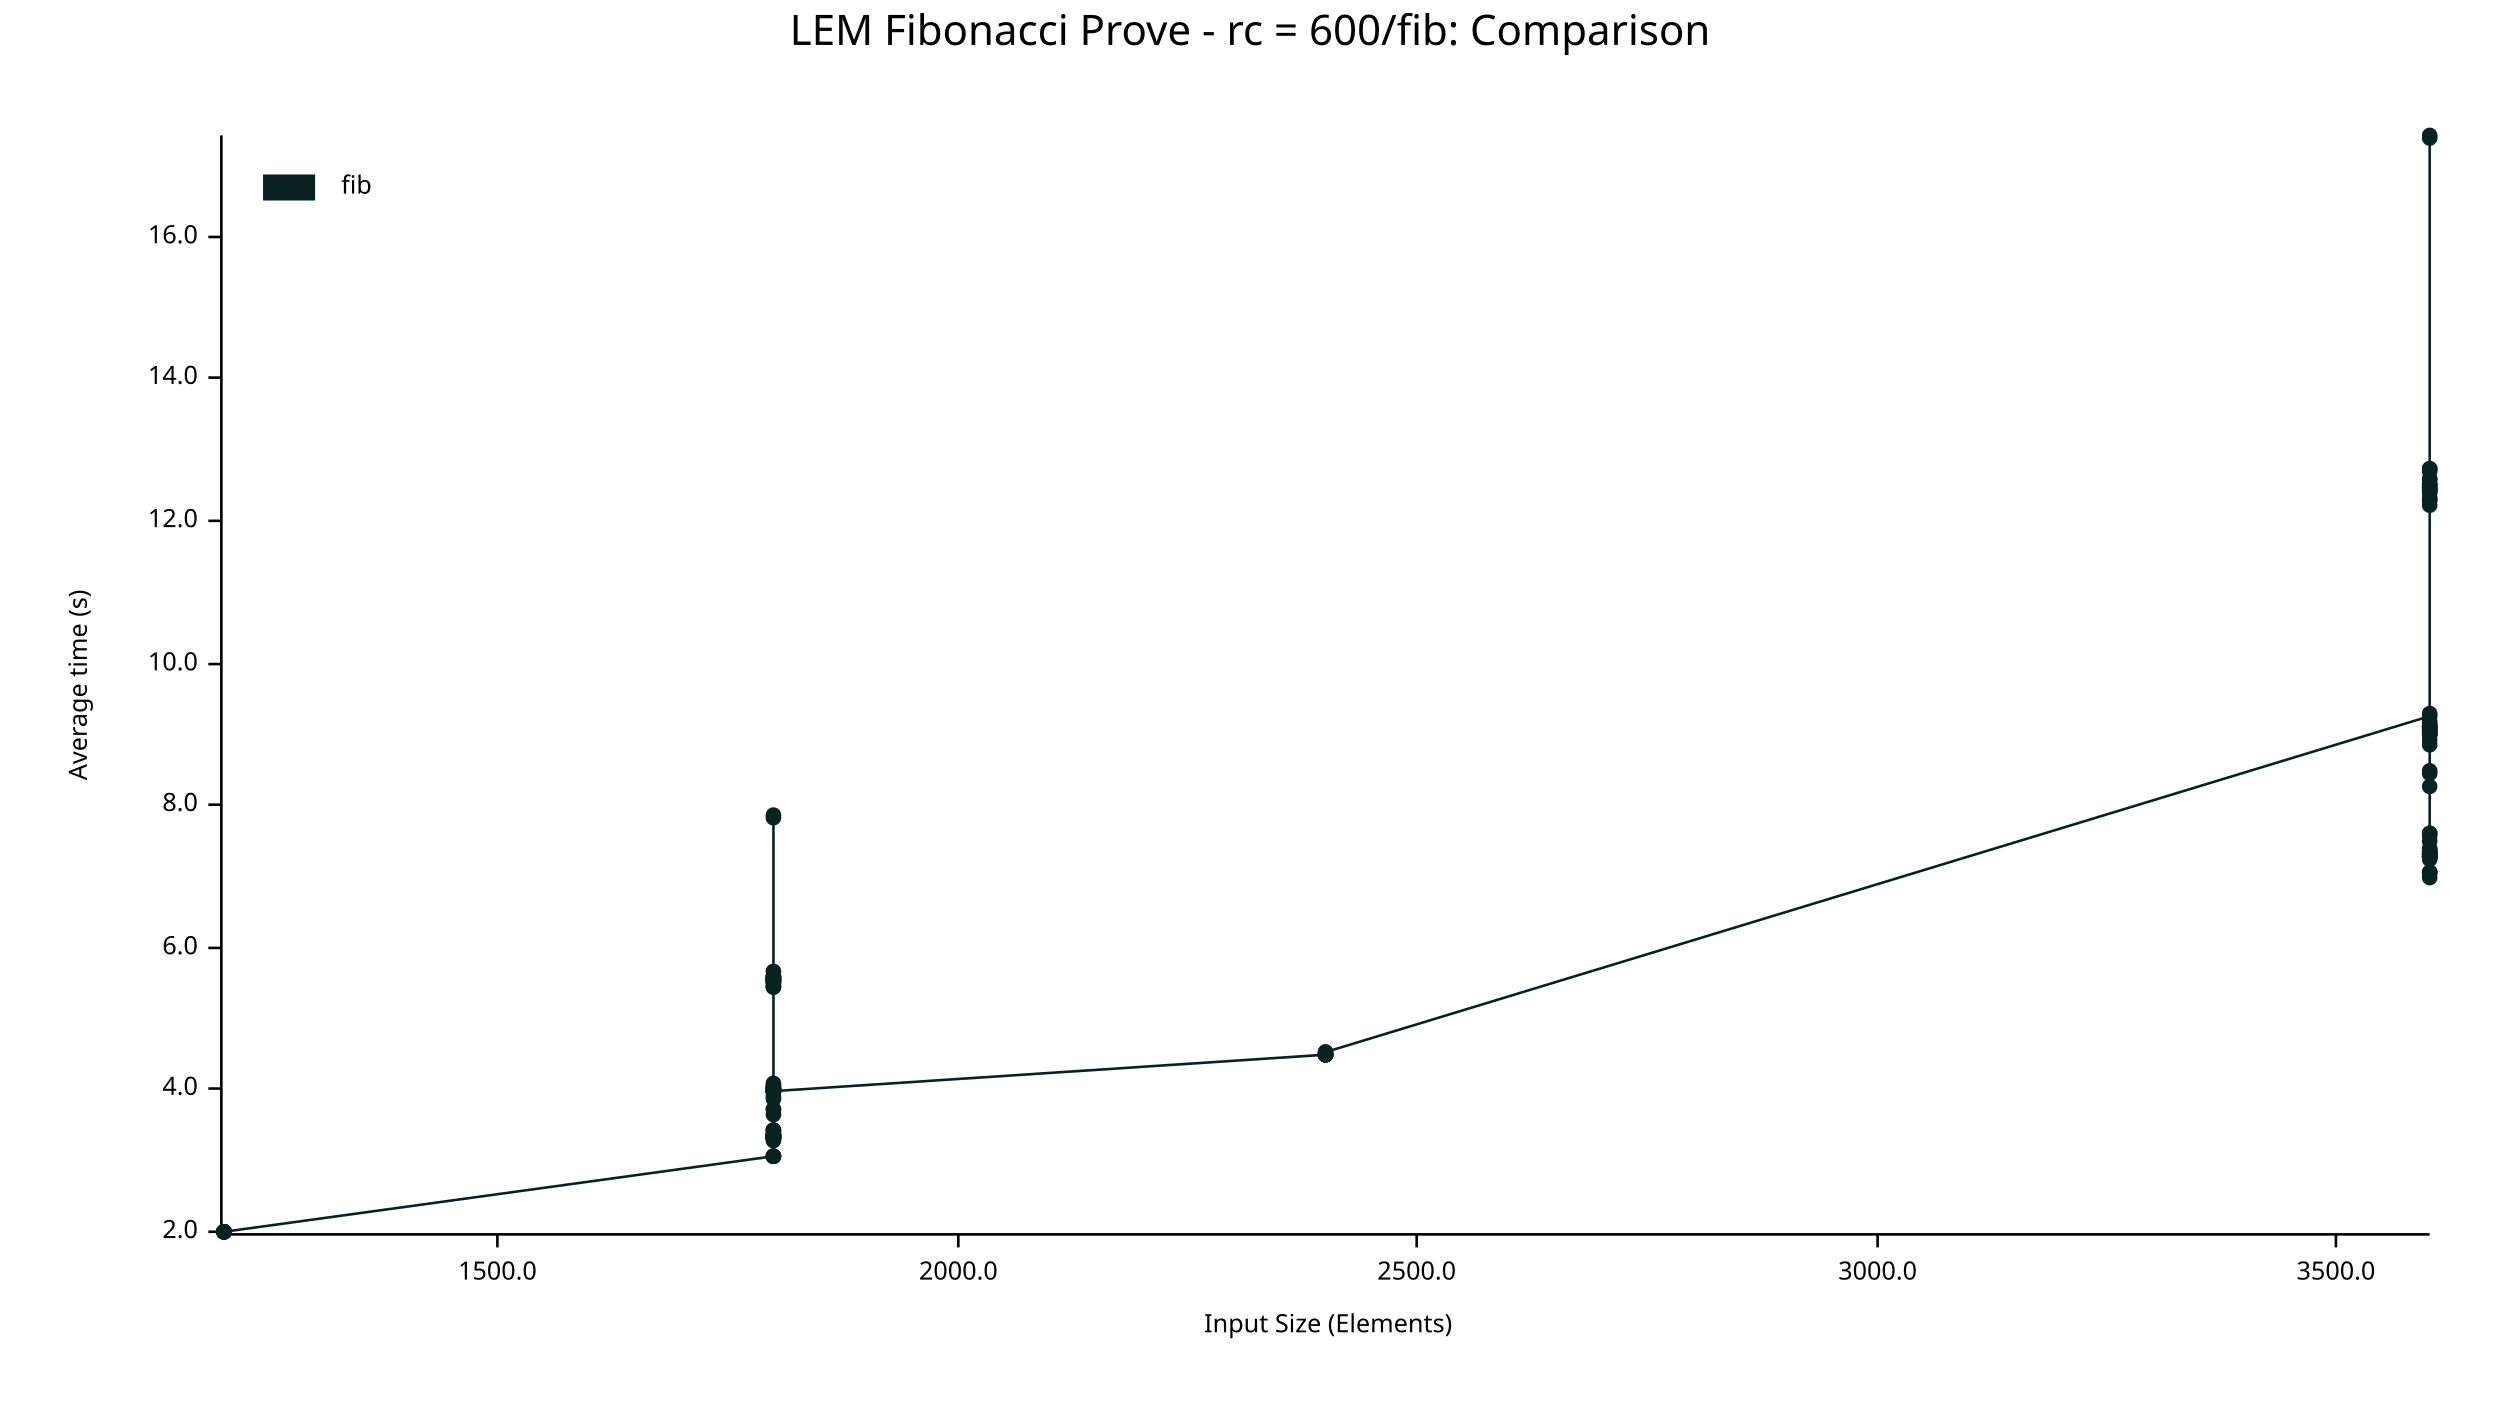
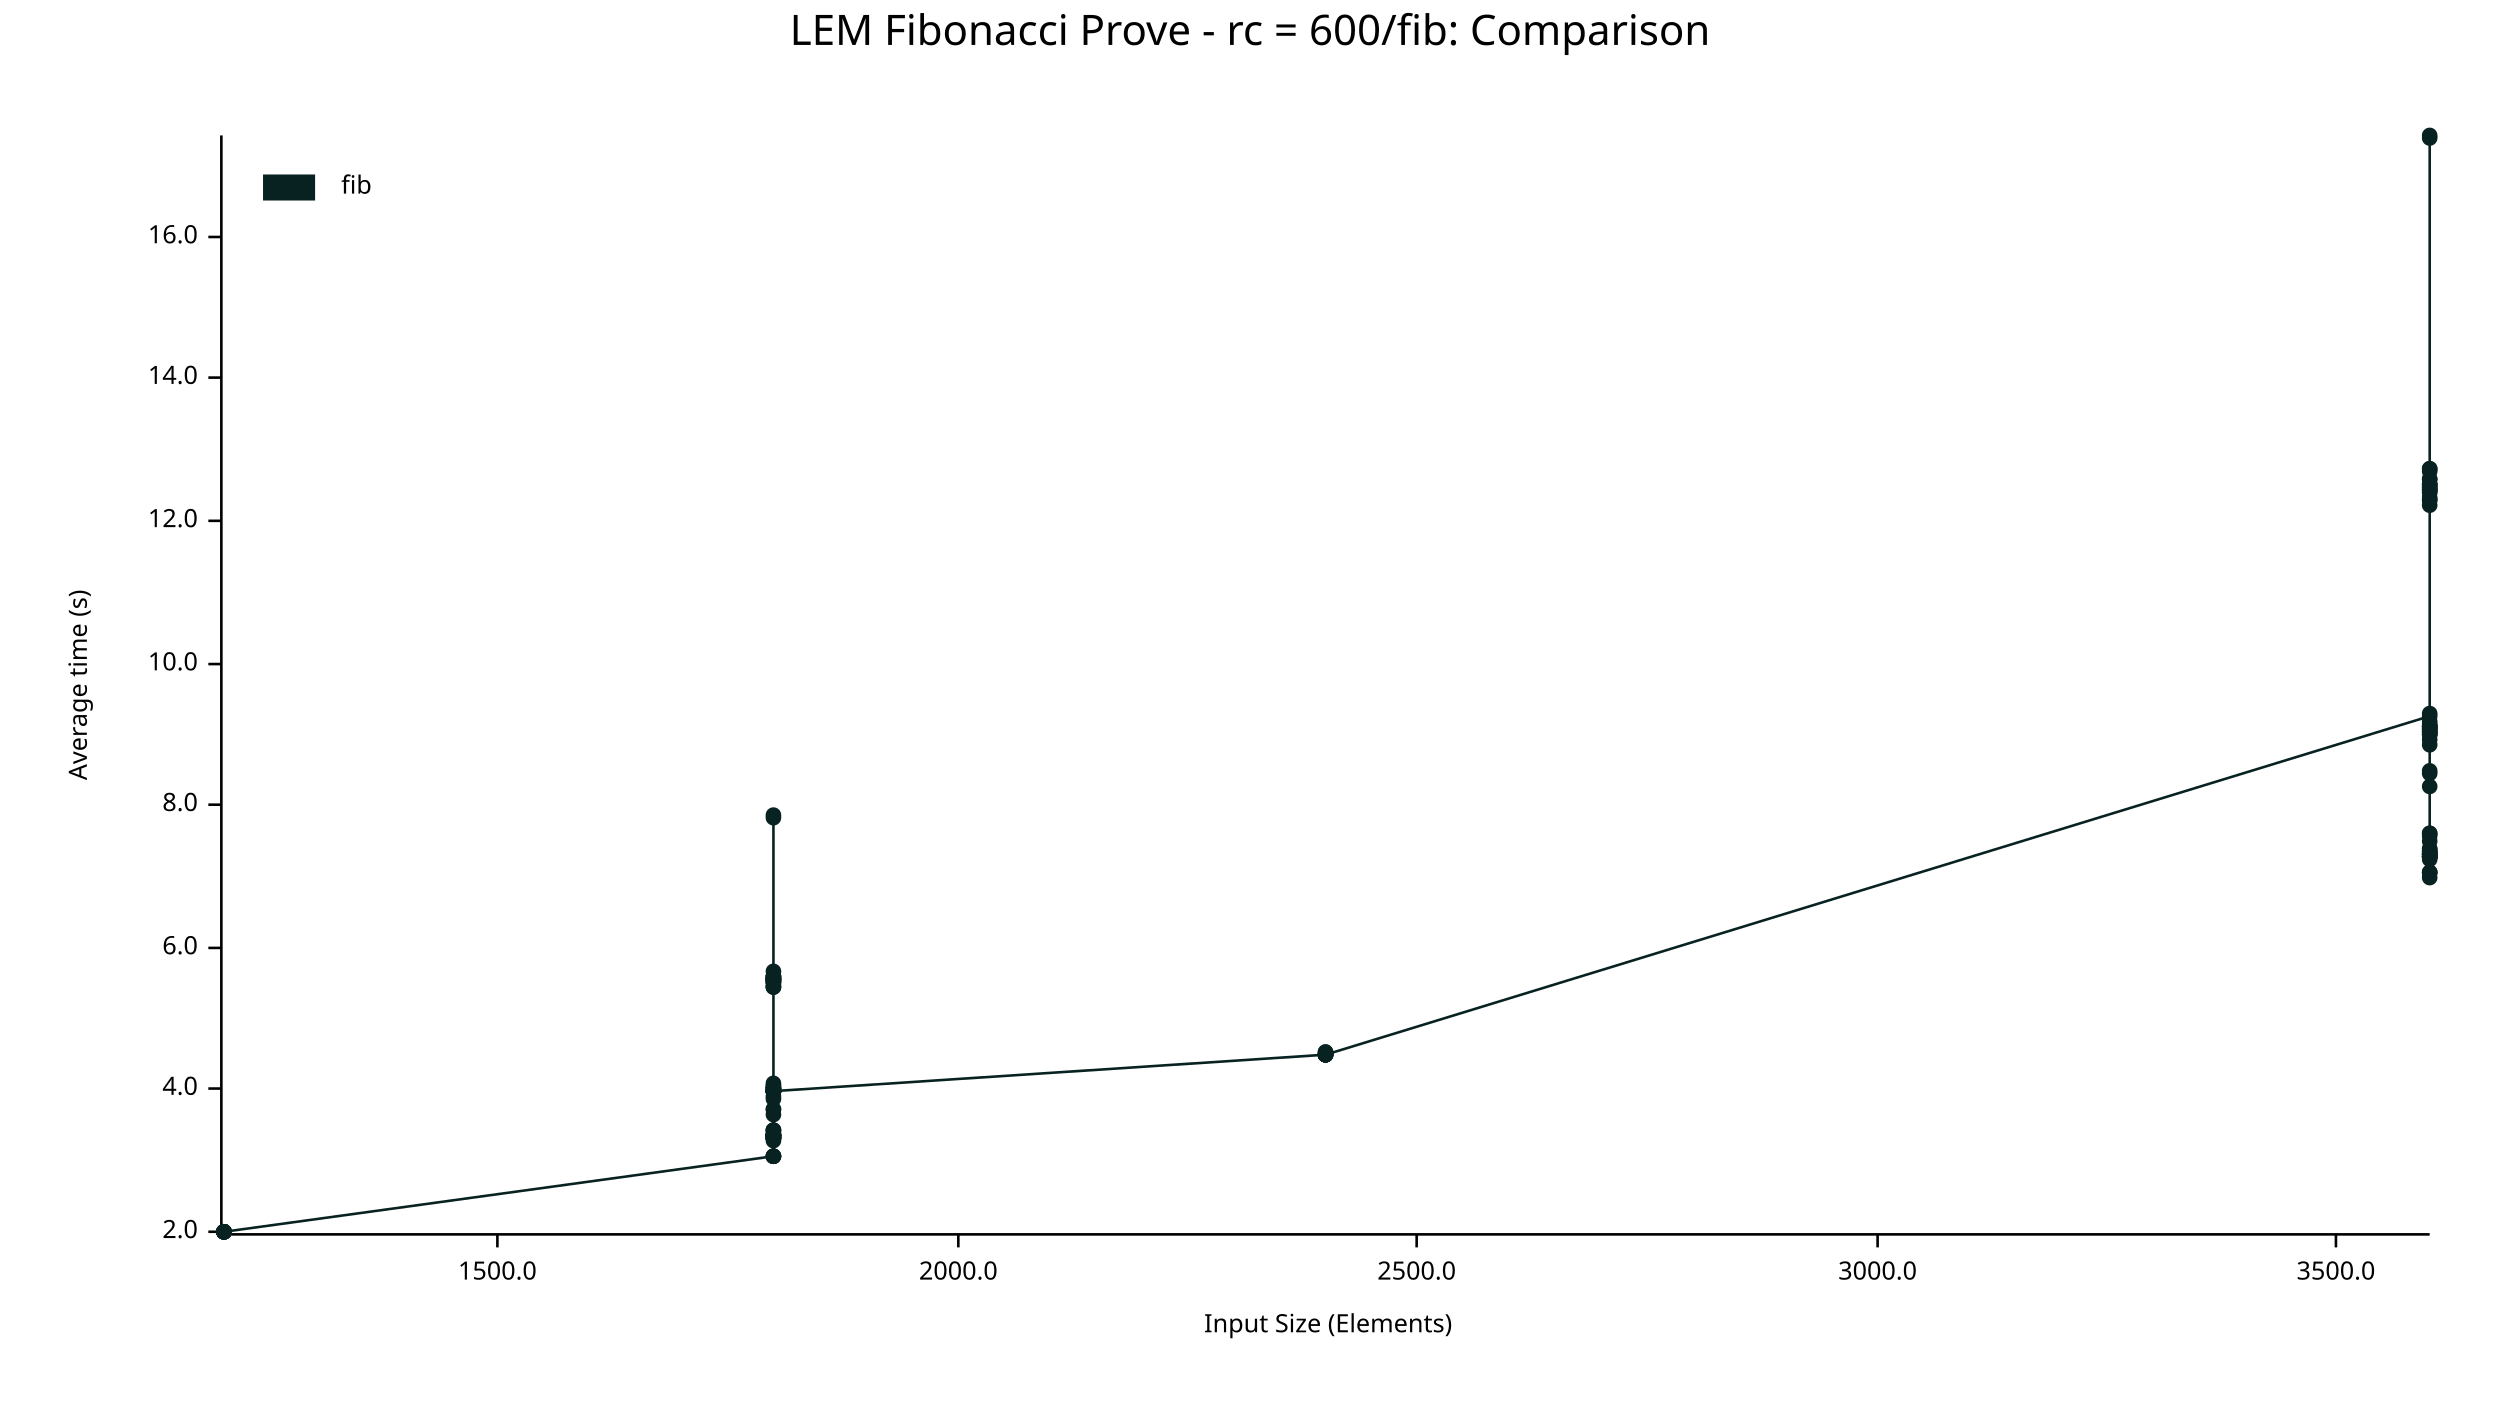
<svg xmlns="http://www.w3.org/2000/svg" width="960" height="540" viewBox="0 0 960 540">
  <text x="480" y="5" dy="0.76em" text-anchor="middle" font-family="sans-serif" font-size="16.129" opacity="1" fill="#000000">
LEM Fibonacci Prove - rc = 600/fib: Comparison
</text>
  <text x="26" y="263" dy="0.76em" text-anchor="middle" font-family="sans-serif" font-size="9.677" opacity="1" fill="#000000" transform="rotate(270, 26, 263)">
Average time (s)
</text>
  <text x="510" y="514" dy="-0.5ex" text-anchor="middle" font-family="sans-serif" font-size="9.677" opacity="1" fill="#000000">
Input Size (Elements)
</text>
  <polyline fill="none" opacity="1" stroke="#000000" stroke-width="1" points="85,52 85,473 " />
  <text x="76" y="473" dy="0.5ex" text-anchor="end" font-family="sans-serif" font-size="9.677" opacity="1" fill="#000000">
2.0
</text>
  <polyline fill="none" opacity="1" stroke="#000000" stroke-width="1" points="80,473 85,473 " />
  <text x="76" y="418" dy="0.5ex" text-anchor="end" font-family="sans-serif" font-size="9.677" opacity="1" fill="#000000">
4.0
</text>
  <polyline fill="none" opacity="1" stroke="#000000" stroke-width="1" points="80,418 85,418 " />
  <text x="76" y="364" dy="0.5ex" text-anchor="end" font-family="sans-serif" font-size="9.677" opacity="1" fill="#000000">
6.0
</text>
  <polyline fill="none" opacity="1" stroke="#000000" stroke-width="1" points="80,364 85,364 " />
  <text x="76" y="309" dy="0.5ex" text-anchor="end" font-family="sans-serif" font-size="9.677" opacity="1" fill="#000000">
8.0
</text>
  <polyline fill="none" opacity="1" stroke="#000000" stroke-width="1" points="80,309 85,309 " />
  <text x="76" y="255" dy="0.5ex" text-anchor="end" font-family="sans-serif" font-size="9.677" opacity="1" fill="#000000">
10.0
</text>
  <polyline fill="none" opacity="1" stroke="#000000" stroke-width="1" points="80,255 85,255 " />
  <text x="76" y="200" dy="0.5ex" text-anchor="end" font-family="sans-serif" font-size="9.677" opacity="1" fill="#000000">
12.0
</text>
  <polyline fill="none" opacity="1" stroke="#000000" stroke-width="1" points="80,200 85,200 " />
  <text x="76" y="145" dy="0.5ex" text-anchor="end" font-family="sans-serif" font-size="9.677" opacity="1" fill="#000000">
14.0
</text>
  <polyline fill="none" opacity="1" stroke="#000000" stroke-width="1" points="80,145 85,145 " />
  <text x="76" y="91" dy="0.5ex" text-anchor="end" font-family="sans-serif" font-size="9.677" opacity="1" fill="#000000">
16.0
</text>
  <polyline fill="none" opacity="1" stroke="#000000" stroke-width="1" points="80,91 85,91 " />
  <polyline fill="none" opacity="1" stroke="#000000" stroke-width="1" points="86,474 933,474 " />
  <text x="191" y="484" dy="0.76em" text-anchor="middle" font-family="sans-serif" font-size="9.677" opacity="1" fill="#000000">
1500.0
</text>
  <polyline fill="none" opacity="1" stroke="#000000" stroke-width="1" points="191,474 191,479 " />
  <text x="368" y="484" dy="0.76em" text-anchor="middle" font-family="sans-serif" font-size="9.677" opacity="1" fill="#000000">
2000.0
</text>
  <polyline fill="none" opacity="1" stroke="#000000" stroke-width="1" points="368,474 368,479 " />
  <text x="544" y="484" dy="0.76em" text-anchor="middle" font-family="sans-serif" font-size="9.677" opacity="1" fill="#000000">
2500.0
</text>
  <polyline fill="none" opacity="1" stroke="#000000" stroke-width="1" points="544,474 544,479 " />
  <text x="721" y="484" dy="0.76em" text-anchor="middle" font-family="sans-serif" font-size="9.677" opacity="1" fill="#000000">
3000.0
</text>
  <polyline fill="none" opacity="1" stroke="#000000" stroke-width="1" points="721,474 721,479 " />
  <text x="897" y="484" dy="0.76em" text-anchor="middle" font-family="sans-serif" font-size="9.677" opacity="1" fill="#000000">
3500.0
</text>
  <polyline fill="none" opacity="1" stroke="#000000" stroke-width="1" points="897,474 897,479 " />
  <circle cx="86" cy="473" r="3" opacity="1" fill="#082222" stroke="none" stroke-width="1" />
  <circle cx="86" cy="473" r="3" opacity="1" fill="#082222" stroke="none" stroke-width="1" />
  <circle cx="86" cy="473" r="3" opacity="1" fill="#082222" stroke="none" stroke-width="1" />
  <circle cx="86" cy="473" r="3" opacity="1" fill="#082222" stroke="none" stroke-width="1" />
  <circle cx="86" cy="473" r="3" opacity="1" fill="#082222" stroke="none" stroke-width="1" />
  <circle cx="86" cy="473" r="3" opacity="1" fill="#082222" stroke="none" stroke-width="1" />
  <circle cx="86" cy="473" r="3" opacity="1" fill="#082222" stroke="none" stroke-width="1" />
  <circle cx="86" cy="473" r="3" opacity="1" fill="#082222" stroke="none" stroke-width="1" />
  <circle cx="86" cy="473" r="3" opacity="1" fill="#082222" stroke="none" stroke-width="1" />
  <circle cx="86" cy="473" r="3" opacity="1" fill="#082222" stroke="none" stroke-width="1" />
+   <circle cx="86" cy="473" r="3" opacity="1" fill="#082222" stroke="none" stroke-width="1" />
  <circle cx="297" cy="444" r="3" opacity="1" fill="#082222" stroke="none" stroke-width="1" />
  <circle cx="297" cy="417" r="3" opacity="1" fill="#082222" stroke="none" stroke-width="1" />
  <circle cx="297" cy="436" r="3" opacity="1" fill="#082222" stroke="none" stroke-width="1" />
  <circle cx="297" cy="419" r="3" opacity="1" fill="#082222" stroke="none" stroke-width="1" />
  <circle cx="297" cy="421" r="3" opacity="1" fill="#082222" stroke="none" stroke-width="1" />
  <circle cx="297" cy="376" r="3" opacity="1" fill="#082222" stroke="none" stroke-width="1" />
  <circle cx="297" cy="373" r="3" opacity="1" fill="#082222" stroke="none" stroke-width="1" />
  <circle cx="297" cy="376" r="3" opacity="1" fill="#082222" stroke="none" stroke-width="1" />
  <circle cx="297" cy="416" r="3" opacity="1" fill="#082222" stroke="none" stroke-width="1" />
  <circle cx="297" cy="437" r="3" opacity="1" fill="#082222" stroke="none" stroke-width="1" />
  <circle cx="297" cy="376" r="3" opacity="1" fill="#082222" stroke="none" stroke-width="1" />
  <circle cx="297" cy="375" r="3" opacity="1" fill="#082222" stroke="none" stroke-width="1" />
  <circle cx="297" cy="376" r="3" opacity="1" fill="#082222" stroke="none" stroke-width="1" />
  <circle cx="297" cy="379" r="3" opacity="1" fill="#082222" stroke="none" stroke-width="1" />
  <circle cx="297" cy="437" r="3" opacity="1" fill="#082222" stroke="none" stroke-width="1" />
  <circle cx="297" cy="428" r="3" opacity="1" fill="#082222" stroke="none" stroke-width="1" />
  <circle cx="297" cy="377" r="3" opacity="1" fill="#082222" stroke="none" stroke-width="1" />
  <circle cx="297" cy="418" r="3" opacity="1" fill="#082222" stroke="none" stroke-width="1" />
  <circle cx="297" cy="436" r="3" opacity="1" fill="#082222" stroke="none" stroke-width="1" />
  <circle cx="297" cy="426" r="3" opacity="1" fill="#082222" stroke="none" stroke-width="1" />
  <circle cx="297" cy="418" r="3" opacity="1" fill="#082222" stroke="none" stroke-width="1" />
  <circle cx="297" cy="377" r="3" opacity="1" fill="#082222" stroke="none" stroke-width="1" />
  <circle cx="297" cy="437" r="3" opacity="1" fill="#082222" stroke="none" stroke-width="1" />
  <circle cx="297" cy="437" r="3" opacity="1" fill="#082222" stroke="none" stroke-width="1" />
  <circle cx="297" cy="379" r="3" opacity="1" fill="#082222" stroke="none" stroke-width="1" />
  <circle cx="297" cy="419" r="3" opacity="1" fill="#082222" stroke="none" stroke-width="1" />
  <circle cx="297" cy="418" r="3" opacity="1" fill="#082222" stroke="none" stroke-width="1" />
  <circle cx="297" cy="419" r="3" opacity="1" fill="#082222" stroke="none" stroke-width="1" />
  <circle cx="297" cy="437" r="3" opacity="1" fill="#082222" stroke="none" stroke-width="1" />
  <circle cx="297" cy="436" r="3" opacity="1" fill="#082222" stroke="none" stroke-width="1" />
  <circle cx="297" cy="436" r="3" opacity="1" fill="#082222" stroke="none" stroke-width="1" />
  <circle cx="297" cy="419" r="3" opacity="1" fill="#082222" stroke="none" stroke-width="1" />
  <circle cx="297" cy="418" r="3" opacity="1" fill="#082222" stroke="none" stroke-width="1" />
  <circle cx="297" cy="436" r="3" opacity="1" fill="#082222" stroke="none" stroke-width="1" />
  <circle cx="297" cy="314" r="3" opacity="1" fill="#082222" stroke="none" stroke-width="1" />
  <circle cx="297" cy="435" r="3" opacity="1" fill="#082222" stroke="none" stroke-width="1" />
  <circle cx="297" cy="313" r="3" opacity="1" fill="#082222" stroke="none" stroke-width="1" />
  <circle cx="297" cy="434" r="3" opacity="1" fill="#082222" stroke="none" stroke-width="1" />
  <circle cx="297" cy="419" r="3" opacity="1" fill="#082222" stroke="none" stroke-width="1" />
  <circle cx="297" cy="377" r="3" opacity="1" fill="#082222" stroke="none" stroke-width="1" />
  <circle cx="297" cy="434" r="3" opacity="1" fill="#082222" stroke="none" stroke-width="1" />
  <circle cx="297" cy="376" r="3" opacity="1" fill="#082222" stroke="none" stroke-width="1" />
  <circle cx="297" cy="419" r="3" opacity="1" fill="#082222" stroke="none" stroke-width="1" />
  <circle cx="297" cy="436" r="3" opacity="1" fill="#082222" stroke="none" stroke-width="1" />
  <circle cx="297" cy="379" r="3" opacity="1" fill="#082222" stroke="none" stroke-width="1" />
  <circle cx="297" cy="377" r="3" opacity="1" fill="#082222" stroke="none" stroke-width="1" />
  <circle cx="297" cy="419" r="3" opacity="1" fill="#082222" stroke="none" stroke-width="1" />
  <circle cx="297" cy="375" r="3" opacity="1" fill="#082222" stroke="none" stroke-width="1" />
  <circle cx="297" cy="436" r="3" opacity="1" fill="#082222" stroke="none" stroke-width="1" />
  <circle cx="297" cy="419" r="3" opacity="1" fill="#082222" stroke="none" stroke-width="1" />
  <circle cx="297" cy="376" r="3" opacity="1" fill="#082222" stroke="none" stroke-width="1" />
  <circle cx="297" cy="375" r="3" opacity="1" fill="#082222" stroke="none" stroke-width="1" />
  <circle cx="297" cy="375" r="3" opacity="1" fill="#082222" stroke="none" stroke-width="1" />
  <circle cx="297" cy="444" r="3" opacity="1" fill="#082222" stroke="none" stroke-width="1" />
  <circle cx="297" cy="378" r="3" opacity="1" fill="#082222" stroke="none" stroke-width="1" />
  <circle cx="297" cy="436" r="3" opacity="1" fill="#082222" stroke="none" stroke-width="1" />
  <circle cx="297" cy="417" r="3" opacity="1" fill="#082222" stroke="none" stroke-width="1" />
  <circle cx="297" cy="437" r="3" opacity="1" fill="#082222" stroke="none" stroke-width="1" />
  <circle cx="297" cy="418" r="3" opacity="1" fill="#082222" stroke="none" stroke-width="1" />
  <circle cx="297" cy="444" r="3" opacity="1" fill="#082222" stroke="none" stroke-width="1" />
  <circle cx="297" cy="422" r="3" opacity="1" fill="#082222" stroke="none" stroke-width="1" />
  <circle cx="297" cy="437" r="3" opacity="1" fill="#082222" stroke="none" stroke-width="1" />
  <circle cx="297" cy="436" r="3" opacity="1" fill="#082222" stroke="none" stroke-width="1" />
  <circle cx="297" cy="444" r="3" opacity="1" fill="#082222" stroke="none" stroke-width="1" />
  <circle cx="297" cy="434" r="3" opacity="1" fill="#082222" stroke="none" stroke-width="1" />
  <circle cx="297" cy="438" r="3" opacity="1" fill="#082222" stroke="none" stroke-width="1" />
  <circle cx="297" cy="426" r="3" opacity="1" fill="#082222" stroke="none" stroke-width="1" />
  <circle cx="297" cy="436" r="3" opacity="1" fill="#082222" stroke="none" stroke-width="1" />
  <circle cx="297" cy="419" r="3" opacity="1" fill="#082222" stroke="none" stroke-width="1" />
  <circle cx="297" cy="419" r="3" opacity="1" fill="#082222" stroke="none" stroke-width="1" />
  <circle cx="509" cy="405" r="3" opacity="1" fill="#082222" stroke="none" stroke-width="1" />
  <circle cx="509" cy="405" r="3" opacity="1" fill="#082222" stroke="none" stroke-width="1" />
  <circle cx="509" cy="405" r="3" opacity="1" fill="#082222" stroke="none" stroke-width="1" />
-   <circle cx="509" cy="405" r="3" opacity="1" fill="#082222" stroke="none" stroke-width="1" />
  <circle cx="509" cy="404" r="3" opacity="1" fill="#082222" stroke="none" stroke-width="1" />
  <circle cx="509" cy="405" r="3" opacity="1" fill="#082222" stroke="none" stroke-width="1" />
-   <circle cx="509" cy="405" r="3" opacity="1" fill="#082222" stroke="none" stroke-width="1" />
-   <circle cx="509" cy="405" r="3" opacity="1" fill="#082222" stroke="none" stroke-width="1" />
-   <circle cx="509" cy="405" r="3" opacity="1" fill="#082222" stroke="none" stroke-width="1" />
  <circle cx="509" cy="404" r="3" opacity="1" fill="#082222" stroke="none" stroke-width="1" />
+   <circle cx="509" cy="405" r="3" opacity="1" fill="#082222" stroke="none" stroke-width="1" />
+   <circle cx="509" cy="405" r="3" opacity="1" fill="#082222" stroke="none" stroke-width="1" />
+   <circle cx="509" cy="405" r="3" opacity="1" fill="#082222" stroke="none" stroke-width="1" />
+   <circle cx="509" cy="405" r="3" opacity="1" fill="#082222" stroke="none" stroke-width="1" />
+   <circle cx="509" cy="405" r="3" opacity="1" fill="#082222" stroke="none" stroke-width="1" />
  <circle cx="933" cy="275" r="3" opacity="1" fill="#082222" stroke="none" stroke-width="1" />
  <circle cx="933" cy="302" r="3" opacity="1" fill="#082222" stroke="none" stroke-width="1" />
  <circle cx="933" cy="186" r="3" opacity="1" fill="#082222" stroke="none" stroke-width="1" />
  <circle cx="933" cy="330" r="3" opacity="1" fill="#082222" stroke="none" stroke-width="1" />
  <circle cx="933" cy="327" r="3" opacity="1" fill="#082222" stroke="none" stroke-width="1" />
  <circle cx="933" cy="335" r="3" opacity="1" fill="#082222" stroke="none" stroke-width="1" />
  <circle cx="933" cy="326" r="3" opacity="1" fill="#082222" stroke="none" stroke-width="1" />
  <circle cx="933" cy="327" r="3" opacity="1" fill="#082222" stroke="none" stroke-width="1" />
  <circle cx="933" cy="328" r="3" opacity="1" fill="#082222" stroke="none" stroke-width="1" />
  <circle cx="933" cy="281" r="3" opacity="1" fill="#082222" stroke="none" stroke-width="1" />
  <circle cx="933" cy="321" r="3" opacity="1" fill="#082222" stroke="none" stroke-width="1" />
  <circle cx="933" cy="188" r="3" opacity="1" fill="#082222" stroke="none" stroke-width="1" />
  <circle cx="933" cy="329" r="3" opacity="1" fill="#082222" stroke="none" stroke-width="1" />
  <circle cx="933" cy="284" r="3" opacity="1" fill="#082222" stroke="none" stroke-width="1" />
  <circle cx="933" cy="277" r="3" opacity="1" fill="#082222" stroke="none" stroke-width="1" />
  <circle cx="933" cy="335" r="3" opacity="1" fill="#082222" stroke="none" stroke-width="1" />
  <circle cx="933" cy="280" r="3" opacity="1" fill="#082222" stroke="none" stroke-width="1" />
  <circle cx="933" cy="329" r="3" opacity="1" fill="#082222" stroke="none" stroke-width="1" />
  <circle cx="933" cy="194" r="3" opacity="1" fill="#082222" stroke="none" stroke-width="1" />
  <circle cx="933" cy="281" r="3" opacity="1" fill="#082222" stroke="none" stroke-width="1" />
  <circle cx="933" cy="297" r="3" opacity="1" fill="#082222" stroke="none" stroke-width="1" />
  <circle cx="933" cy="189" r="3" opacity="1" fill="#082222" stroke="none" stroke-width="1" />
  <circle cx="933" cy="180" r="3" opacity="1" fill="#082222" stroke="none" stroke-width="1" />
  <circle cx="933" cy="53" r="3" opacity="1" fill="#082222" stroke="none" stroke-width="1" />
  <circle cx="933" cy="186" r="3" opacity="1" fill="#082222" stroke="none" stroke-width="1" />
  <circle cx="933" cy="329" r="3" opacity="1" fill="#082222" stroke="none" stroke-width="1" />
  <circle cx="933" cy="279" r="3" opacity="1" fill="#082222" stroke="none" stroke-width="1" />
  <circle cx="933" cy="320" r="3" opacity="1" fill="#082222" stroke="none" stroke-width="1" />
  <circle cx="933" cy="187" r="3" opacity="1" fill="#082222" stroke="none" stroke-width="1" />
  <circle cx="933" cy="328" r="3" opacity="1" fill="#082222" stroke="none" stroke-width="1" />
  <circle cx="933" cy="184" r="3" opacity="1" fill="#082222" stroke="none" stroke-width="1" />
  <circle cx="933" cy="184" r="3" opacity="1" fill="#082222" stroke="none" stroke-width="1" />
  <circle cx="933" cy="280" r="3" opacity="1" fill="#082222" stroke="none" stroke-width="1" />
  <circle cx="933" cy="329" r="3" opacity="1" fill="#082222" stroke="none" stroke-width="1" />
  <circle cx="933" cy="274" r="3" opacity="1" fill="#082222" stroke="none" stroke-width="1" />
  <circle cx="933" cy="279" r="3" opacity="1" fill="#082222" stroke="none" stroke-width="1" />
  <circle cx="933" cy="281" r="3" opacity="1" fill="#082222" stroke="none" stroke-width="1" />
  <circle cx="933" cy="335" r="3" opacity="1" fill="#082222" stroke="none" stroke-width="1" />
  <circle cx="933" cy="327" r="3" opacity="1" fill="#082222" stroke="none" stroke-width="1" />
  <circle cx="933" cy="329" r="3" opacity="1" fill="#082222" stroke="none" stroke-width="1" />
  <circle cx="933" cy="280" r="3" opacity="1" fill="#082222" stroke="none" stroke-width="1" />
  <circle cx="933" cy="191" r="3" opacity="1" fill="#082222" stroke="none" stroke-width="1" />
  <circle cx="933" cy="326" r="3" opacity="1" fill="#082222" stroke="none" stroke-width="1" />
  <circle cx="933" cy="282" r="3" opacity="1" fill="#082222" stroke="none" stroke-width="1" />
  <circle cx="933" cy="189" r="3" opacity="1" fill="#082222" stroke="none" stroke-width="1" />
  <circle cx="933" cy="188" r="3" opacity="1" fill="#082222" stroke="none" stroke-width="1" />
  <circle cx="933" cy="279" r="3" opacity="1" fill="#082222" stroke="none" stroke-width="1" />
  <circle cx="933" cy="337" r="3" opacity="1" fill="#082222" stroke="none" stroke-width="1" />
  <circle cx="933" cy="188" r="3" opacity="1" fill="#082222" stroke="none" stroke-width="1" />
  <circle cx="933" cy="323" r="3" opacity="1" fill="#082222" stroke="none" stroke-width="1" />
  <circle cx="933" cy="320" r="3" opacity="1" fill="#082222" stroke="none" stroke-width="1" />
  <circle cx="933" cy="192" r="3" opacity="1" fill="#082222" stroke="none" stroke-width="1" />
  <circle cx="933" cy="279" r="3" opacity="1" fill="#082222" stroke="none" stroke-width="1" />
  <circle cx="933" cy="181" r="3" opacity="1" fill="#082222" stroke="none" stroke-width="1" />
  <circle cx="933" cy="328" r="3" opacity="1" fill="#082222" stroke="none" stroke-width="1" />
  <circle cx="933" cy="329" r="3" opacity="1" fill="#082222" stroke="none" stroke-width="1" />
  <circle cx="933" cy="187" r="3" opacity="1" fill="#082222" stroke="none" stroke-width="1" />
  <circle cx="933" cy="282" r="3" opacity="1" fill="#082222" stroke="none" stroke-width="1" />
  <circle cx="933" cy="279" r="3" opacity="1" fill="#082222" stroke="none" stroke-width="1" />
  <circle cx="933" cy="328" r="3" opacity="1" fill="#082222" stroke="none" stroke-width="1" />
  <circle cx="933" cy="286" r="3" opacity="1" fill="#082222" stroke="none" stroke-width="1" />
  <circle cx="933" cy="328" r="3" opacity="1" fill="#082222" stroke="none" stroke-width="1" />
  <circle cx="933" cy="296" r="3" opacity="1" fill="#082222" stroke="none" stroke-width="1" />
  <circle cx="933" cy="180" r="3" opacity="1" fill="#082222" stroke="none" stroke-width="1" />
  <circle cx="933" cy="186" r="3" opacity="1" fill="#082222" stroke="none" stroke-width="1" />
  <circle cx="933" cy="282" r="3" opacity="1" fill="#082222" stroke="none" stroke-width="1" />
  <circle cx="933" cy="328" r="3" opacity="1" fill="#082222" stroke="none" stroke-width="1" />
  <circle cx="933" cy="192" r="3" opacity="1" fill="#082222" stroke="none" stroke-width="1" />
  <circle cx="933" cy="278" r="3" opacity="1" fill="#082222" stroke="none" stroke-width="1" />
  <circle cx="933" cy="52" r="3" opacity="1" fill="#082222" stroke="none" stroke-width="1" />
-   <polyline fill="none" opacity="1" stroke="#082222" stroke-width="1" points="86,473 86,473 86,473 86,473 86,473 86,473 86,473 86,473 86,473 86,473 297,444 297,417 297,436 297,419 297,421 297,376 297,373 297,376 297,416 297,437 297,376 297,375 297,376 297,379 297,437 297,428 297,377 297,418 297,436 297,426 297,418 297,377 297,437 297,437 297,379 297,419 297,418 297,419 297,437 297,436 297,436 297,419 297,418 297,436 297,314 297,435 297,313 297,434 297,419 297,377 297,434 297,376 297,419 297,436 297,379 297,377 297,419 297,375 297,436 297,419 297,376 297,375 297,375 297,444 297,378 297,436 297,417 297,437 297,418 297,444 297,422 297,437 297,436 297,444 297,434 297,438 297,426 297,436 297,419 297,419 509,405 509,405 509,405 509,405 509,404 509,405 509,405 509,405 509,405 509,404 933,275 933,302 933,186 933,330 933,327 933,335 933,326 933,327 933,328 933,281 933,321 933,188 933,329 933,284 933,277 933,335 933,280 933,329 933,194 933,281 933,297 933,189 933,180 933,53 933,186 933,329 933,279 933,320 933,187 933,328 933,184 933,184 933,280 933,329 933,274 933,279 933,281 933,335 933,327 933,329 933,280 933,191 933,326 933,282 933,189 933,188 933,279 933,337 933,188 933,323 933,320 933,192 933,279 933,181 933,328 933,329 933,187 933,282 933,279 933,328 933,286 933,328 933,296 933,180 933,186 933,282 933,328 933,192 933,278 933,52 " />
+   <polyline fill="none" opacity="1" stroke="#082222" stroke-width="1" points="86,473 86,473 86,473 86,473 86,473 86,473 86,473 86,473 86,473 86,473 86,473 297,444 297,417 297,436 297,419 297,421 297,376 297,373 297,376 297,416 297,437 297,376 297,375 297,376 297,379 297,437 297,428 297,377 297,418 297,436 297,426 297,418 297,377 297,437 297,437 297,379 297,419 297,418 297,419 297,437 297,436 297,436 297,419 297,418 297,436 297,314 297,435 297,313 297,434 297,419 297,377 297,434 297,376 297,419 297,436 297,379 297,377 297,419 297,375 297,436 297,419 297,376 297,375 297,375 297,444 297,378 297,436 297,417 297,437 297,418 297,444 297,422 297,437 297,436 297,444 297,434 297,438 297,426 297,436 297,419 297,419 509,405 509,405 509,405 509,404 509,405 509,404 509,405 509,405 509,405 509,405 509,405 933,275 933,302 933,186 933,330 933,327 933,335 933,326 933,327 933,328 933,281 933,321 933,188 933,329 933,284 933,277 933,335 933,280 933,329 933,194 933,281 933,297 933,189 933,180 933,53 933,186 933,329 933,279 933,320 933,187 933,328 933,184 933,184 933,280 933,329 933,274 933,279 933,281 933,335 933,327 933,329 933,280 933,191 933,326 933,282 933,189 933,188 933,279 933,337 933,188 933,323 933,320 933,192 933,279 933,181 933,328 933,329 933,187 933,282 933,279 933,328 933,286 933,328 933,296 933,180 933,186 933,282 933,328 933,192 933,278 933,52 " />
  <text x="131" y="67" dy="0.76em" text-anchor="start" font-family="sans-serif" font-size="9.677" opacity="1" fill="#000000">
fib
</text>
  <rect x="101" y="67" width="20" height="10" opacity="1" fill="#082222" stroke="none" />
</svg>
